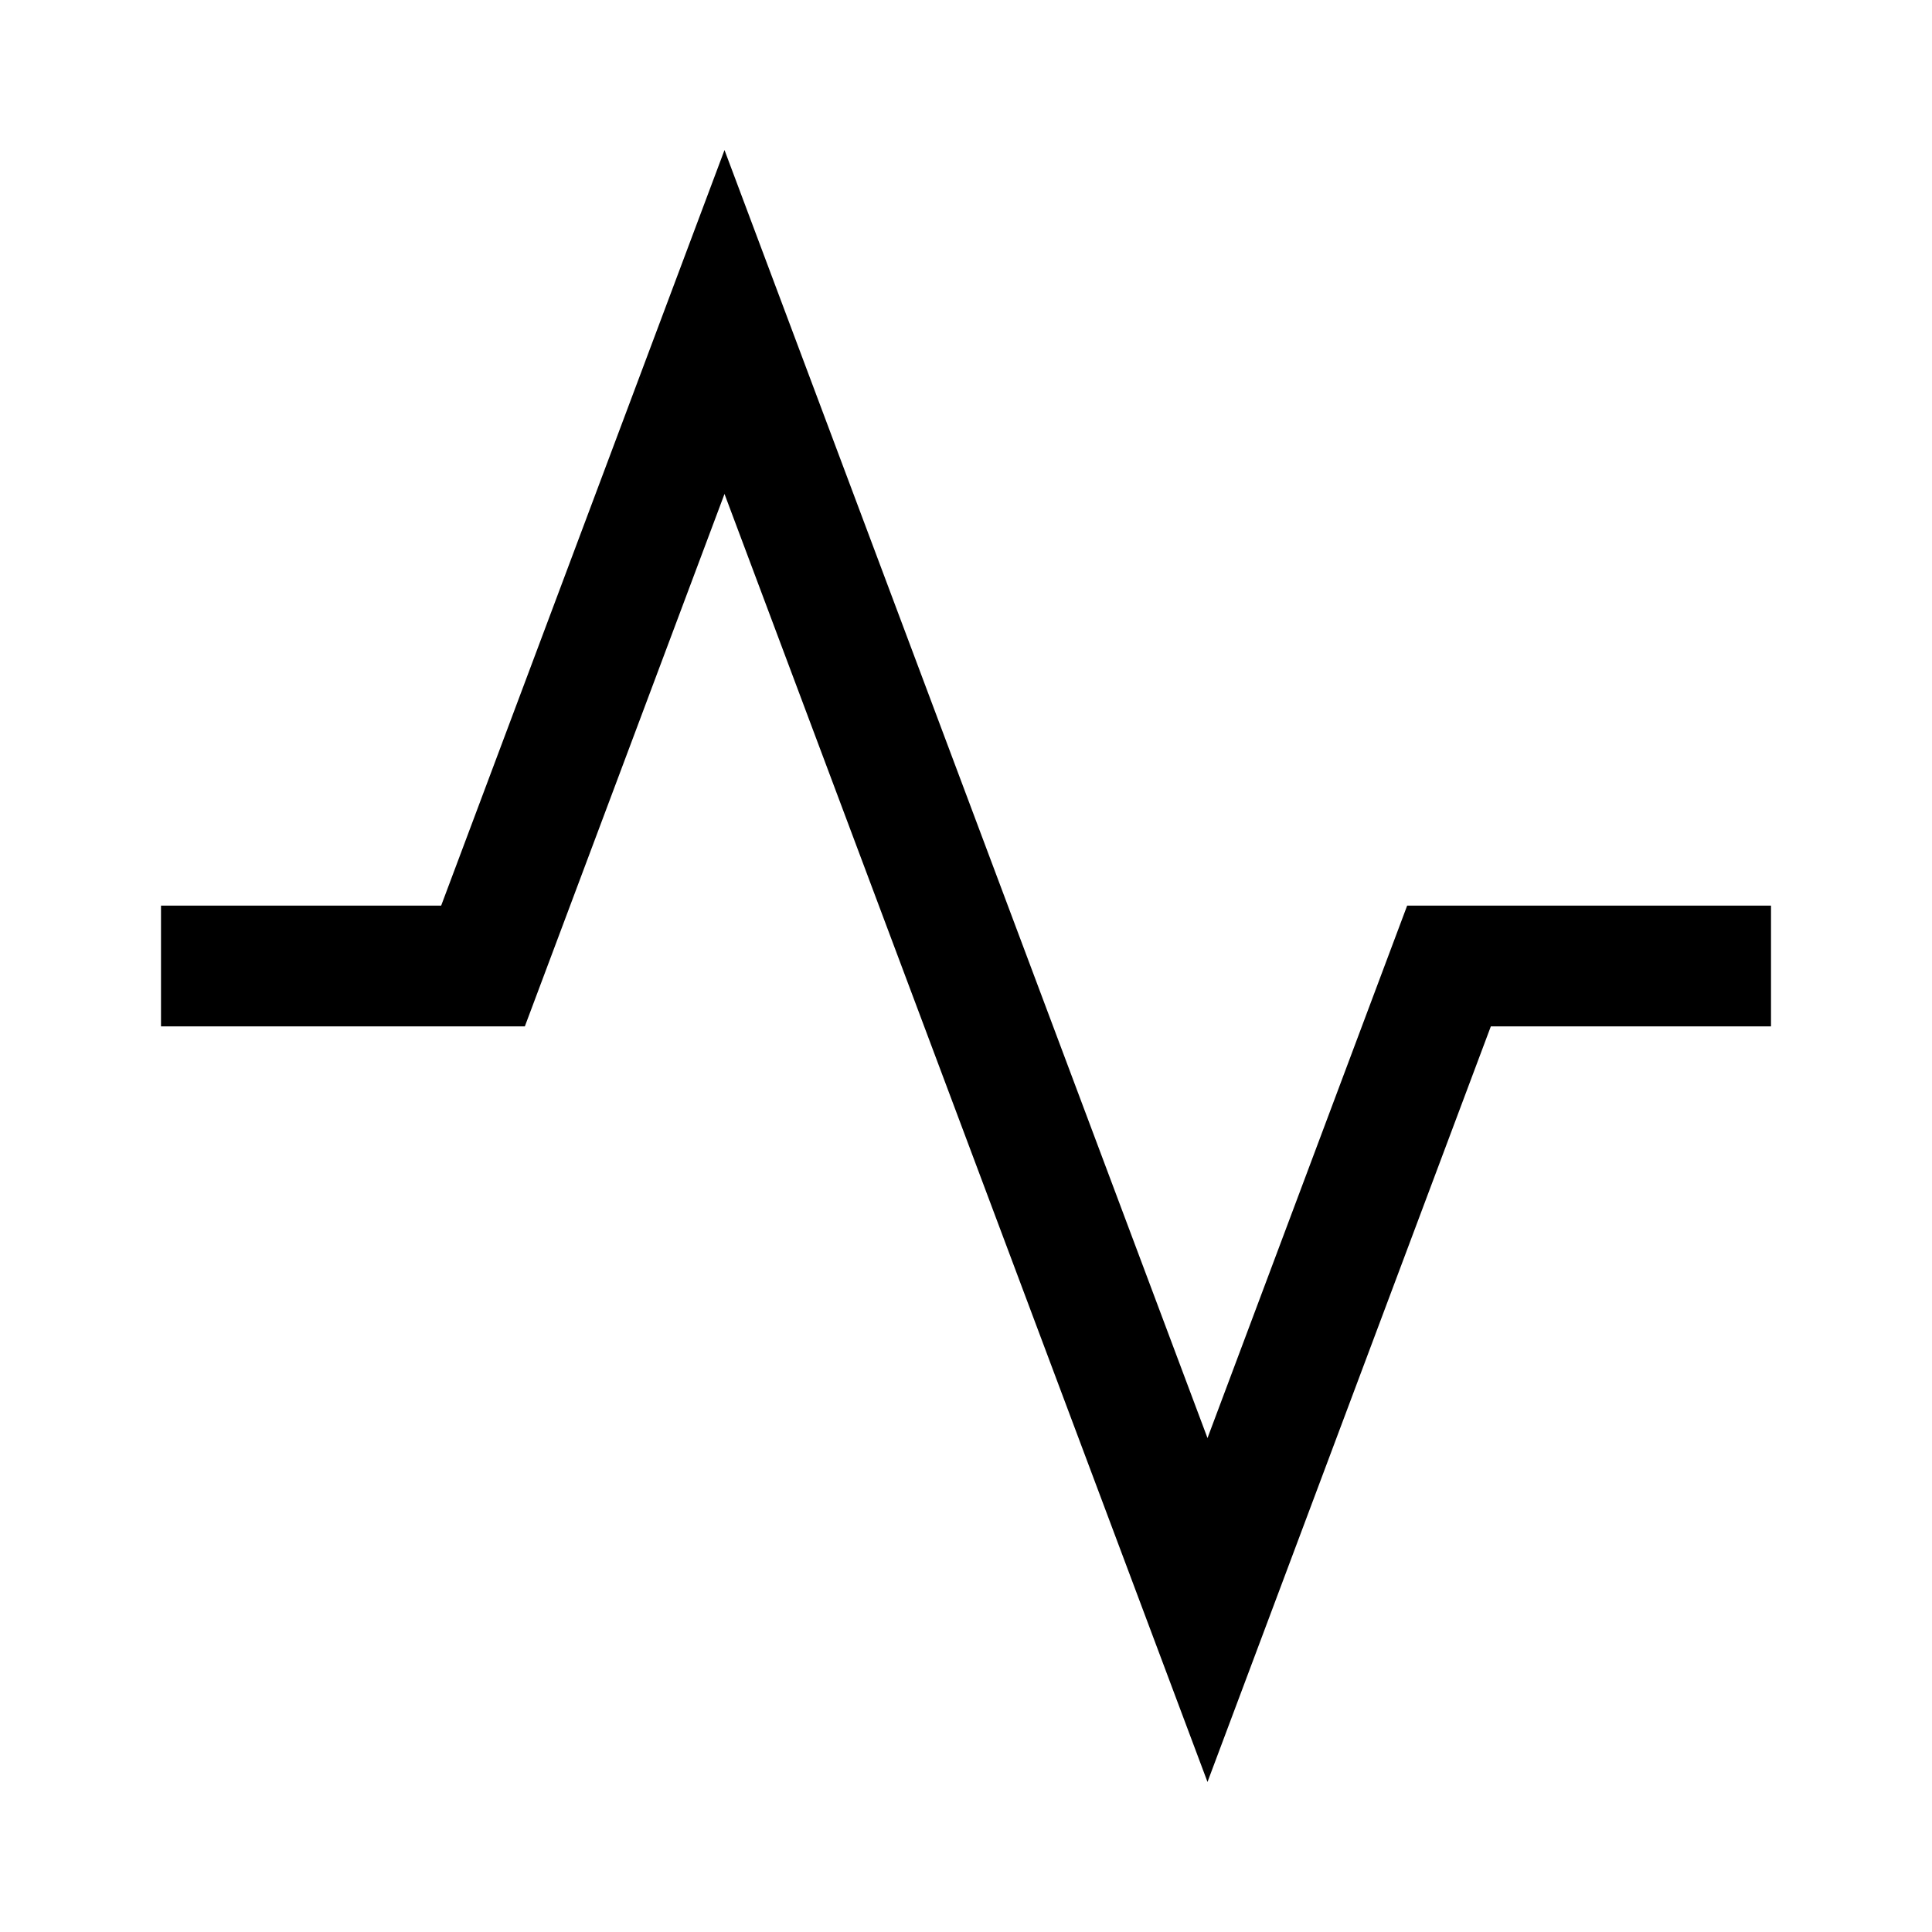
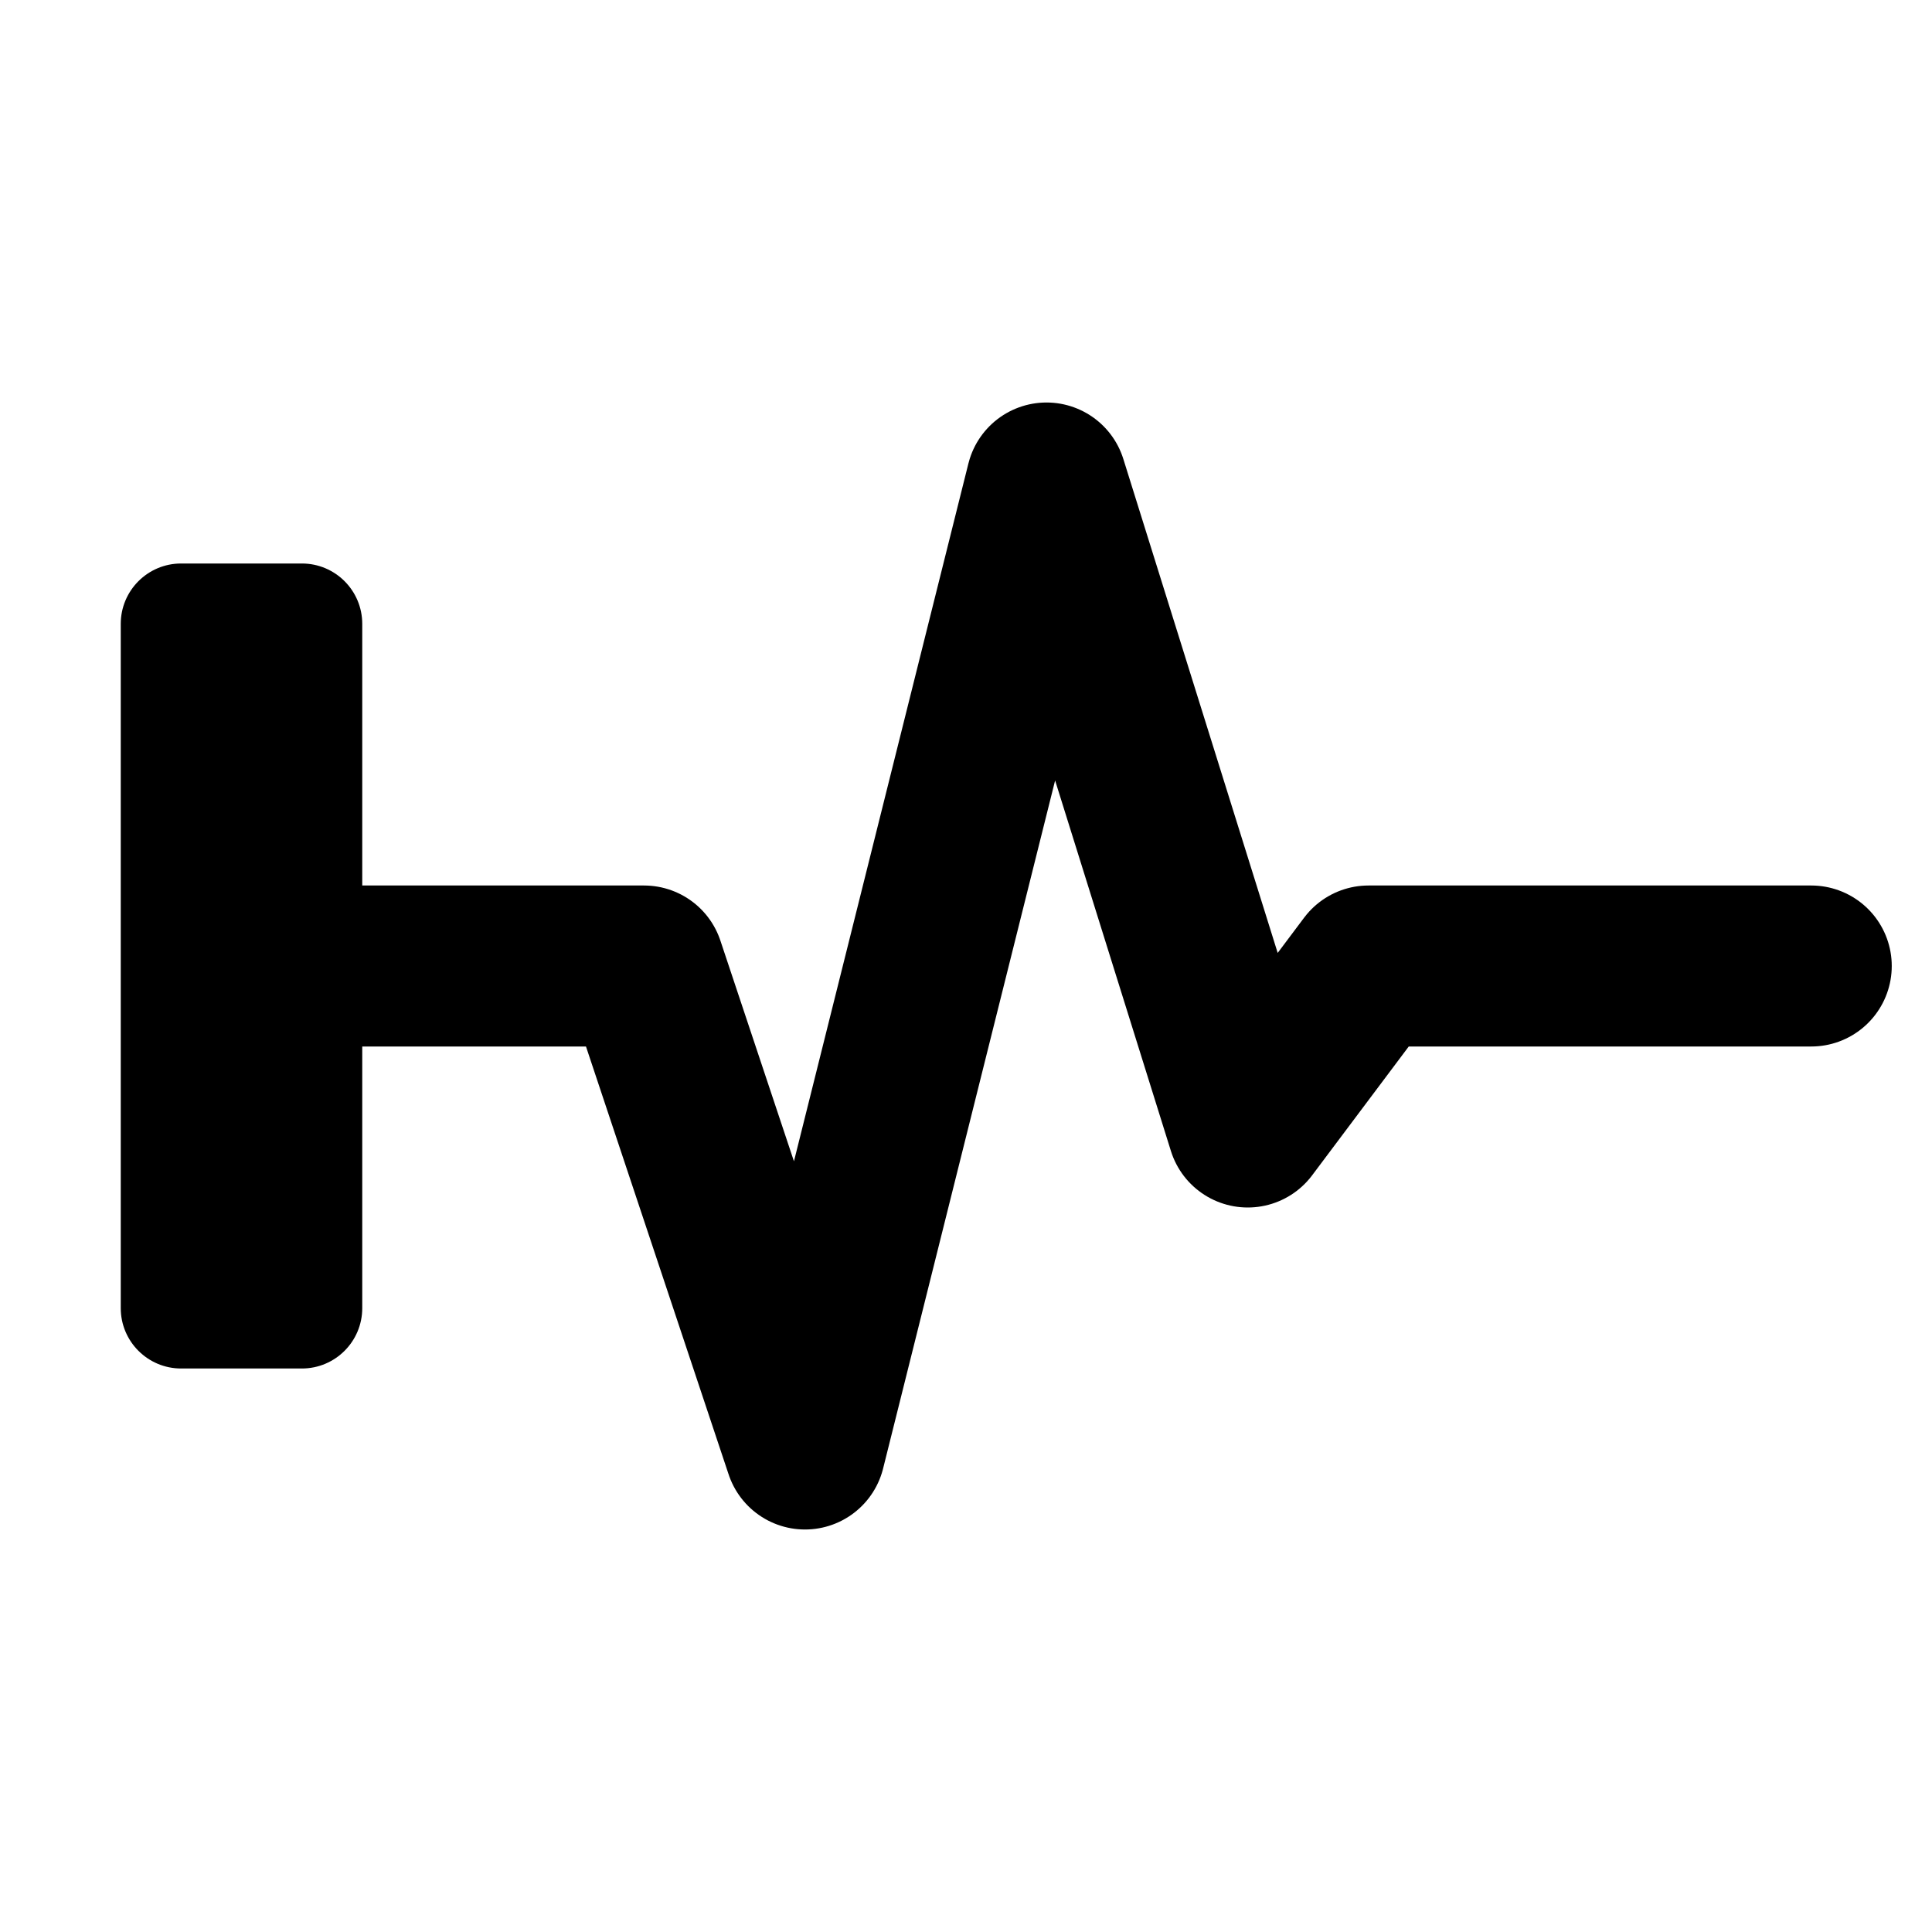
- <svg xmlns="http://www.w3.org/2000/svg" width="24" height="24" viewBox="0 0 24 24">
-   <path d="M2 12h4l3-8 6 16 3-8h4" fill="none" stroke="currentColor" stroke-width="1.5" />
+ <svg xmlns="http://www.w3.org/2000/svg" width="24" height="24" viewBox="0 0 24 24" fill="none">
+   <rect x="1.5" y="7" width="3" height="10" rx=".75" fill="currentColor" />
+   <path d="M4.5 12H8l2 6 3-12 2.5 8 1.5-2h5.5" stroke="currentColor" stroke-width="2" stroke-linecap="round" stroke-linejoin="round" />
</svg>
